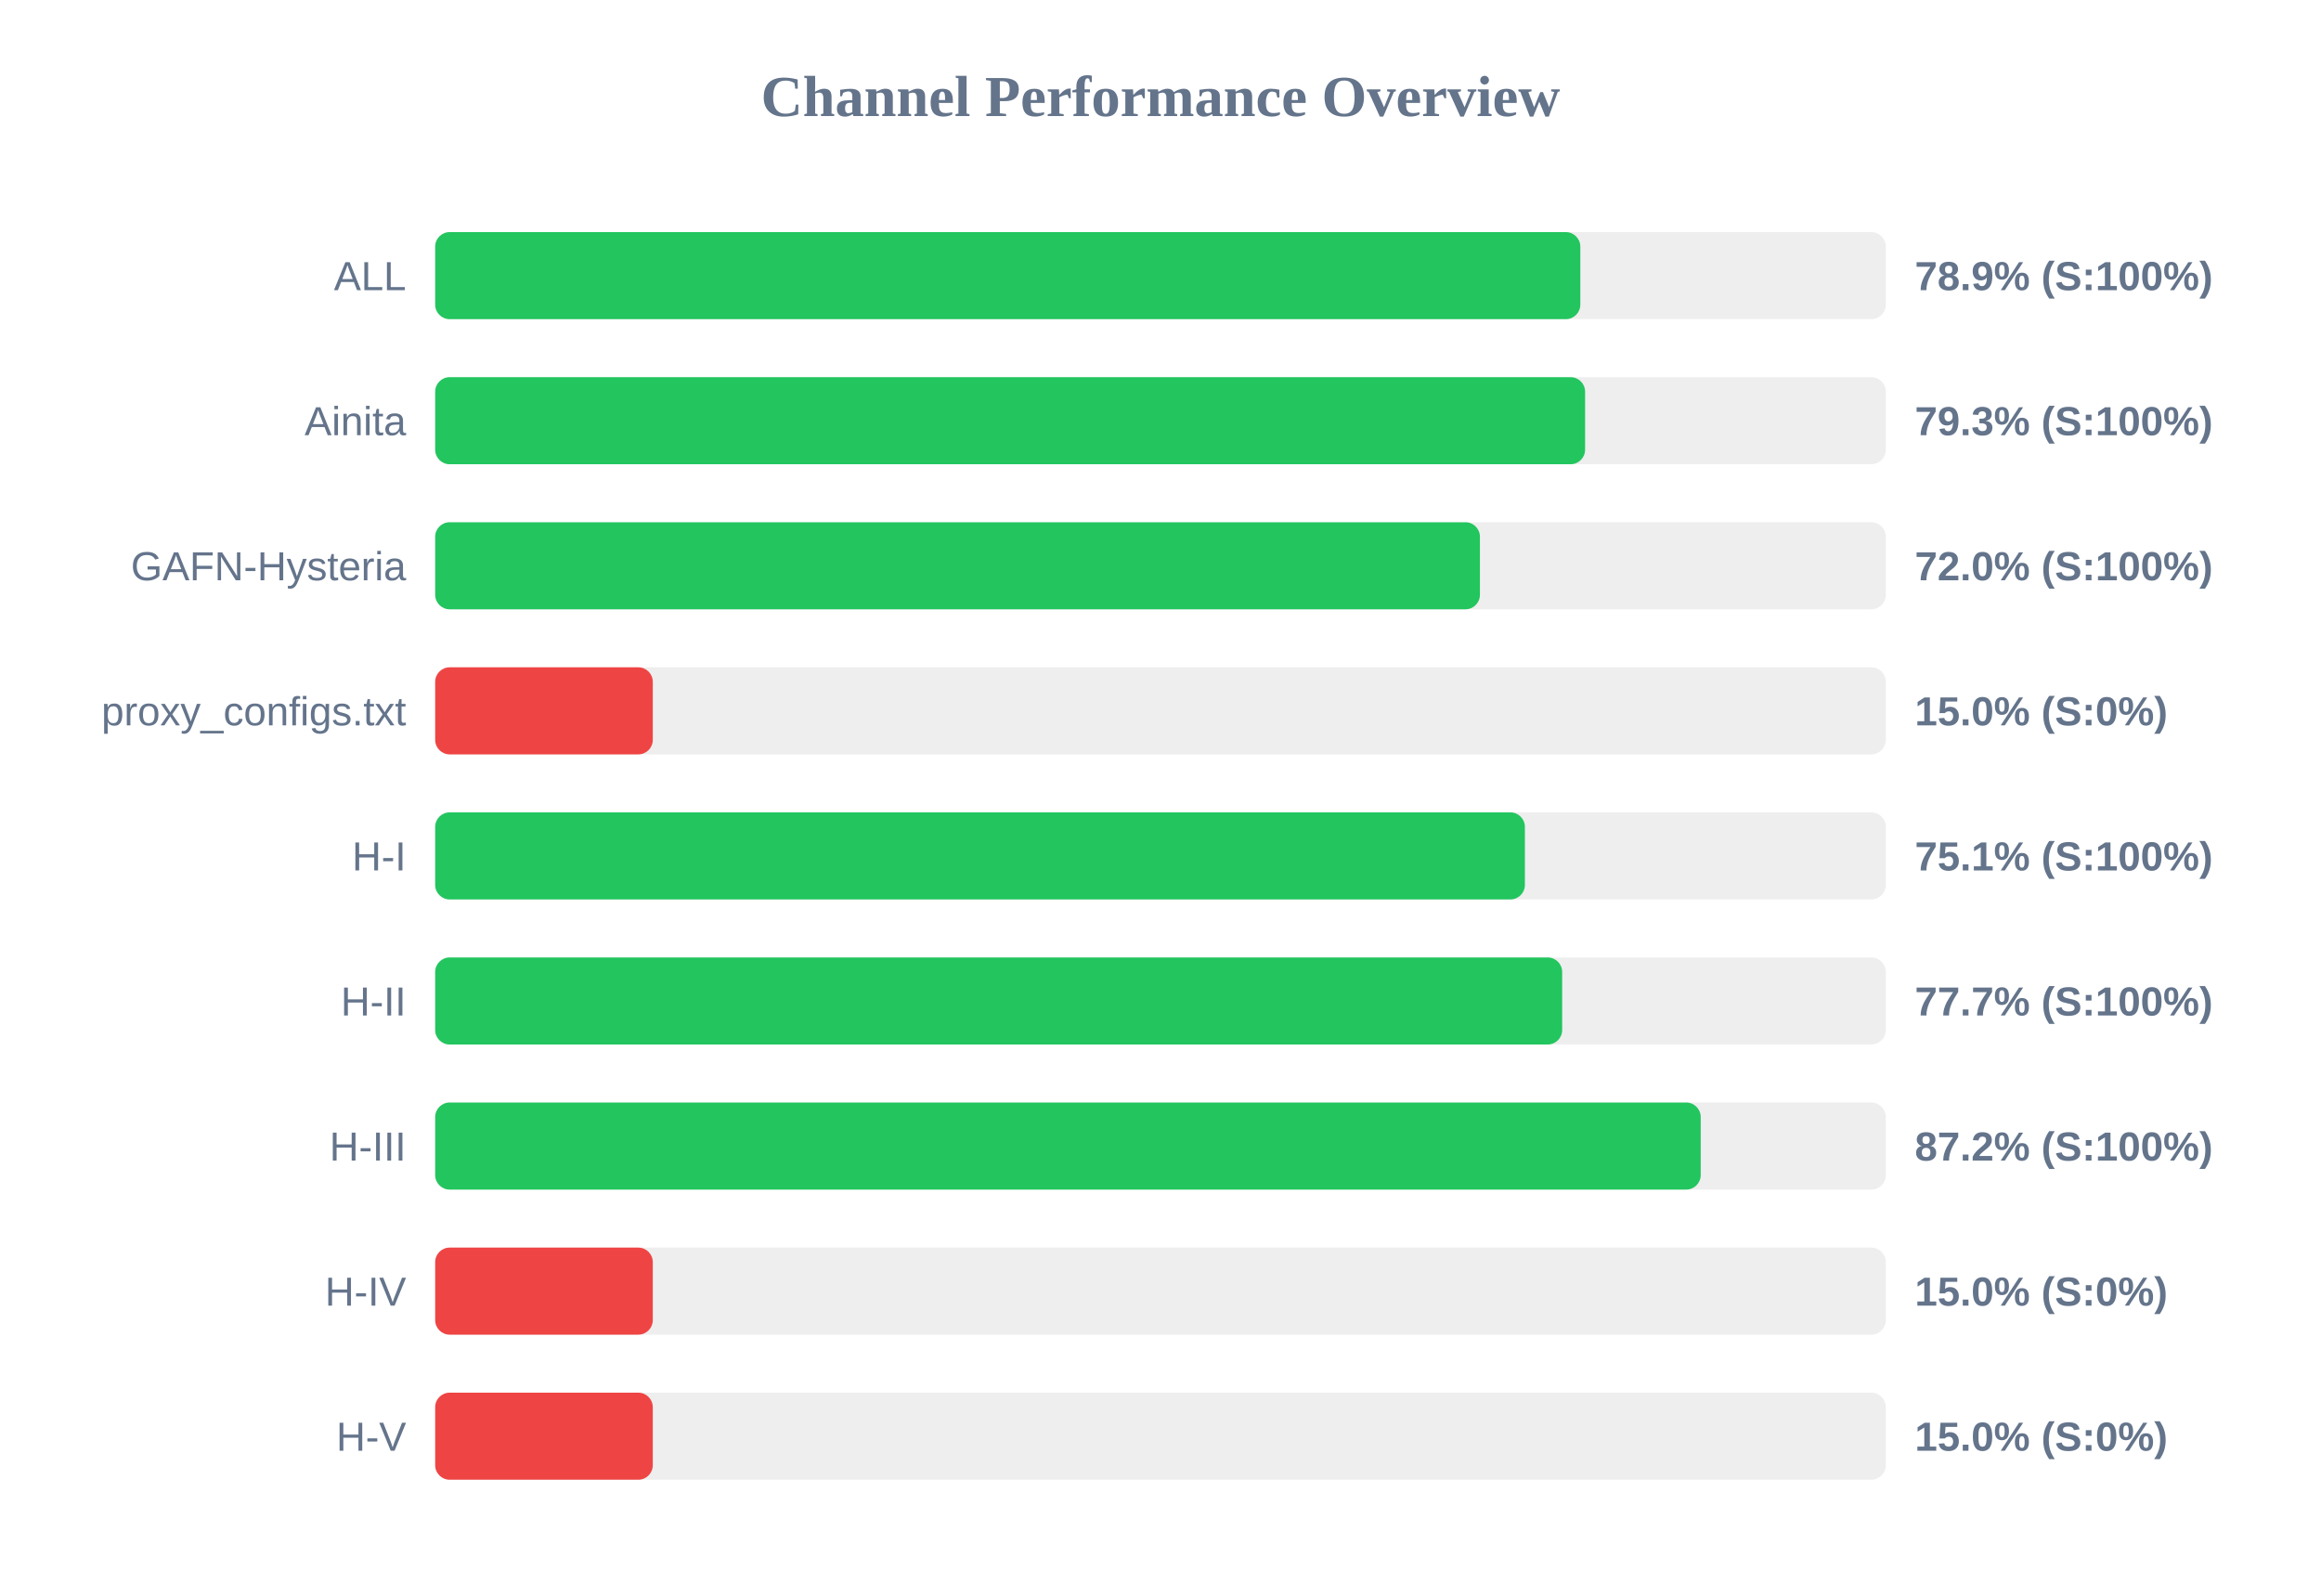
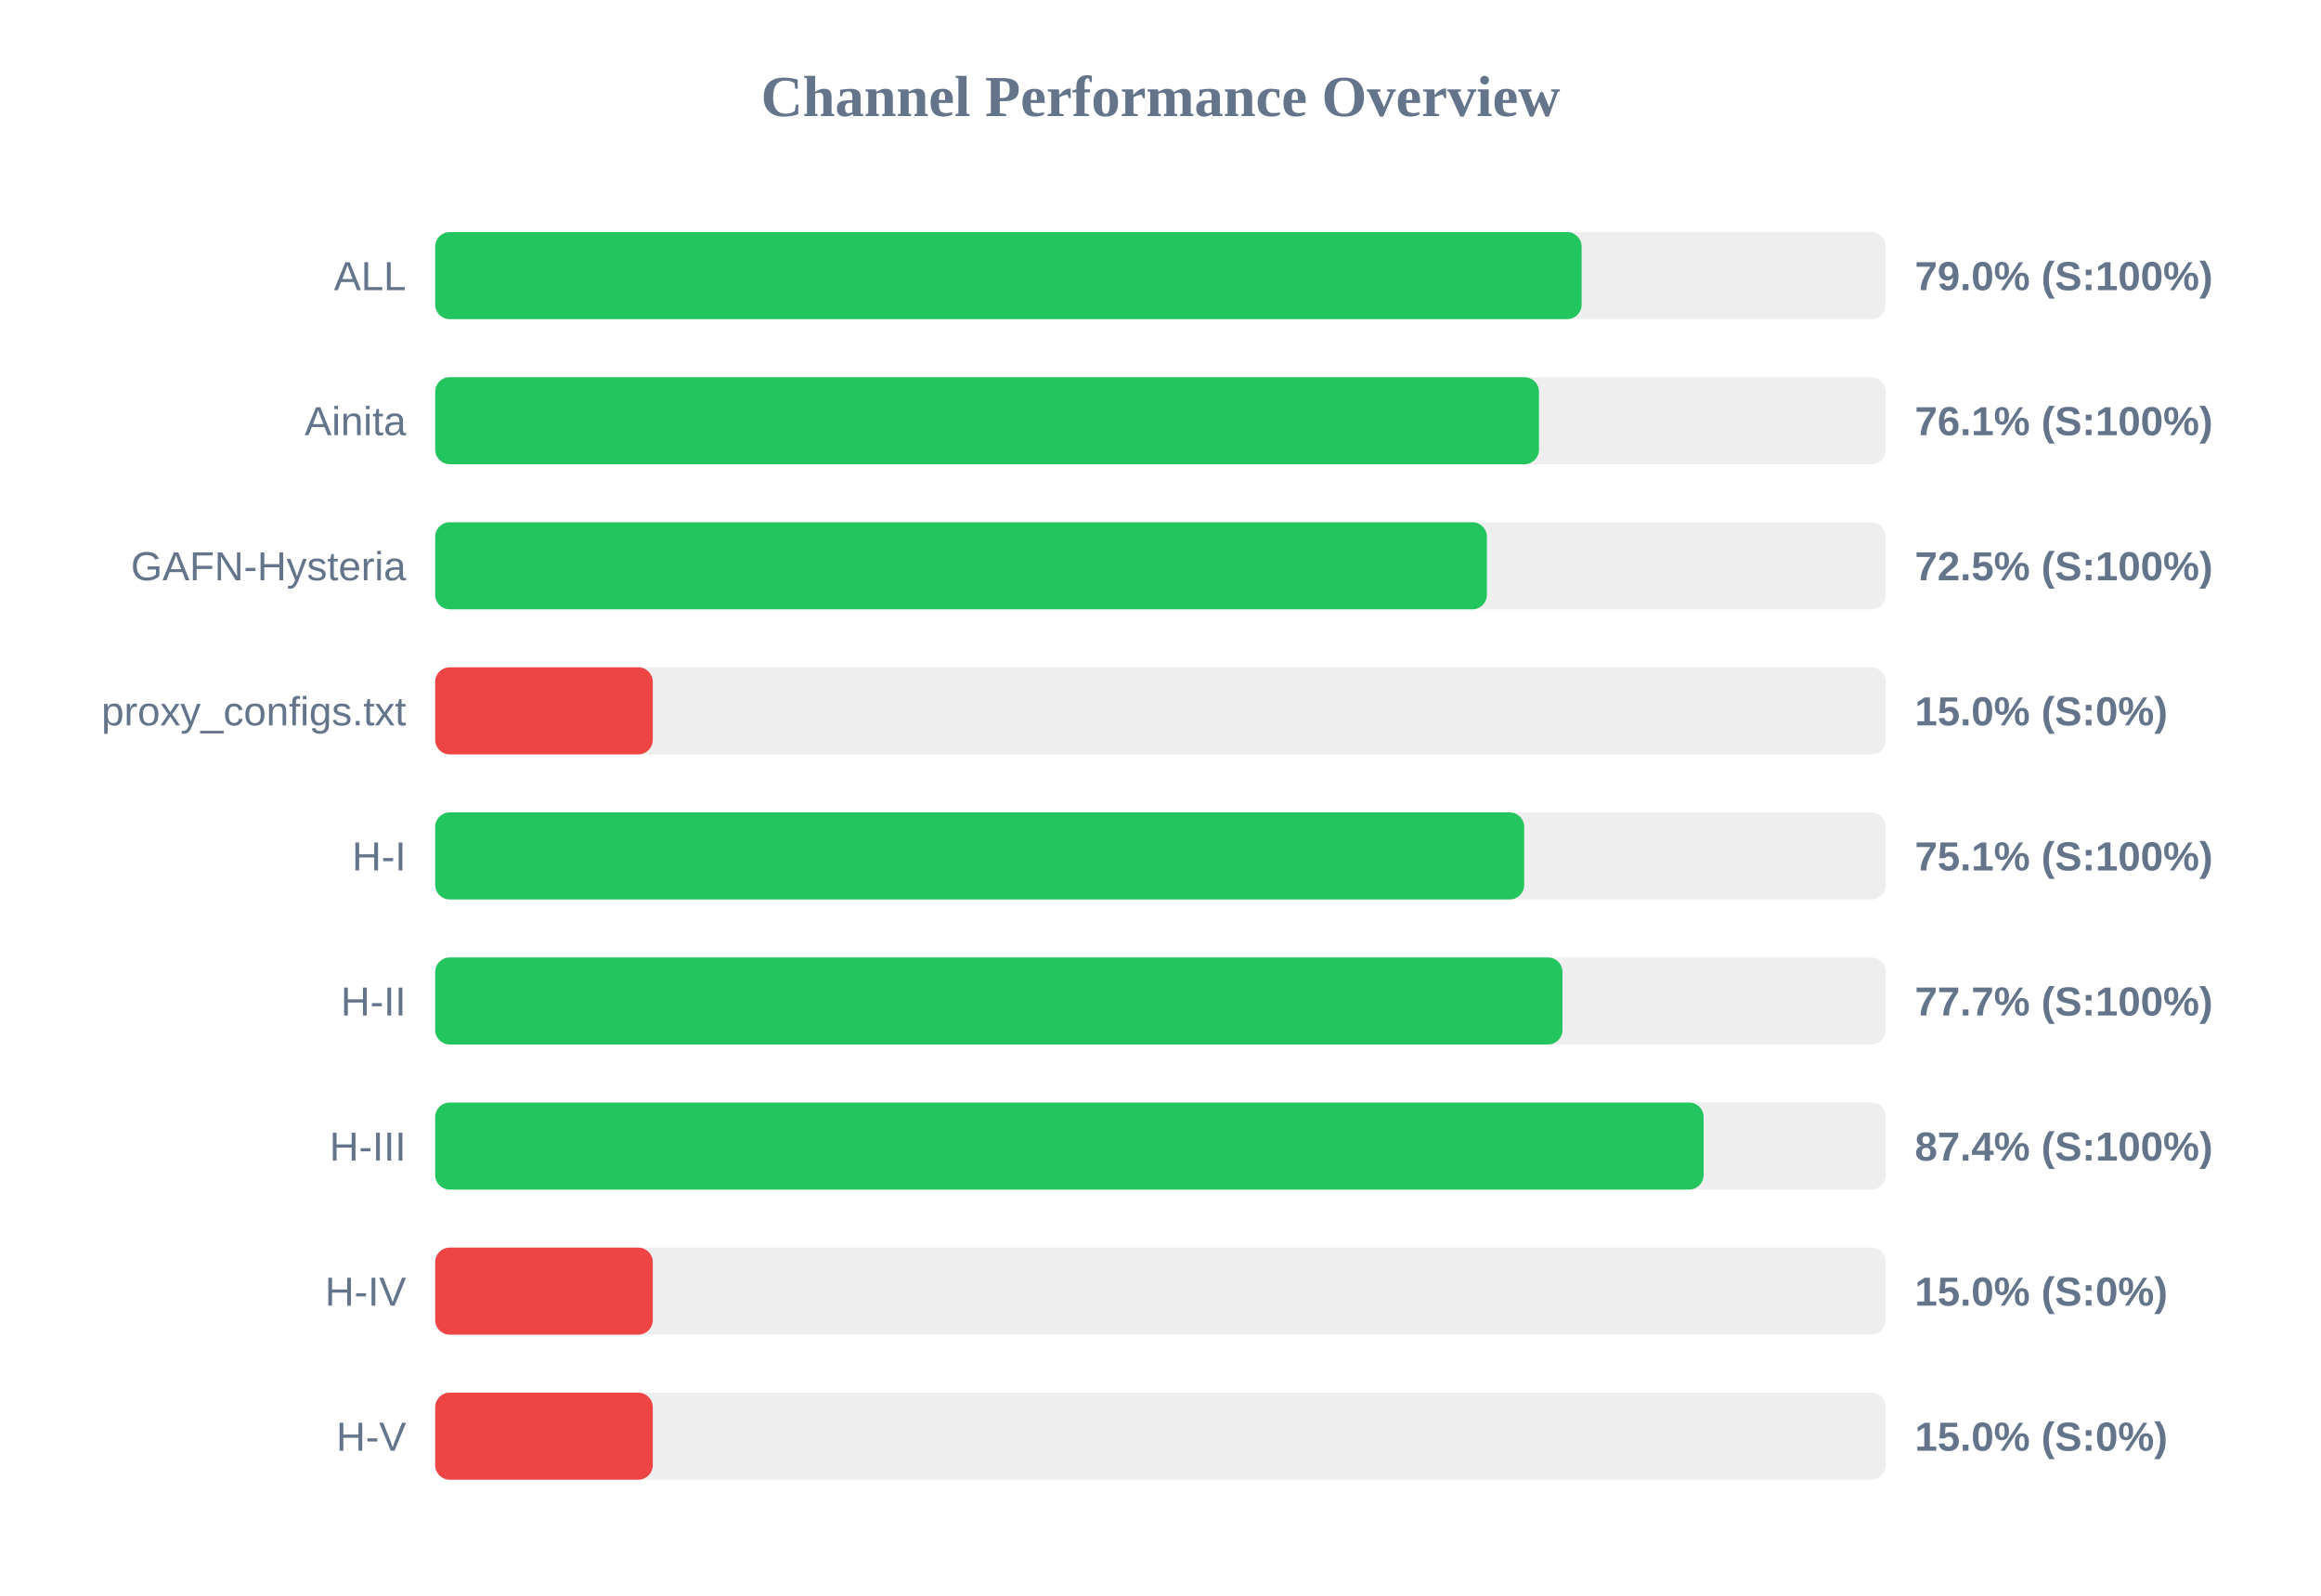
<svg xmlns="http://www.w3.org/2000/svg" width="800" height="550" version="1.1">
  <style>
        .row { font: 14px Arial; fill: #64748b; }
        .score { font: bold 14px Arial; fill: #64748b; }
    </style>
  <text x="400" y="40" text-anchor="middle" font-size="20px" font-weight="bold" fill="#64748b">Channel Performance Overview</text>
  <rect x="150" y="80" width="500" height="30" fill="#eee" rx="5" />
-   <rect x="150" y="80" width="394.7" height="30" fill="#22c55e" rx="5" />
+   <rect x="150" y="80" width="395.15" height="30" fill="#22c55e" rx="5" />
  <text x="140" y="100" text-anchor="end" class="row">ALL</text>
-   <text x="660" y="100" text-anchor="start" class="score">78.9% (S:100%)</text>
+   <text x="660" y="100" text-anchor="start" class="score">79.0% (S:100%)</text>
  <rect x="150" y="130" width="500" height="30" fill="#eee" rx="5" />
-   <rect x="150" y="130" width="396.35" height="30" fill="#22c55e" rx="5" />
+   <rect x="150" y="130" width="380.45" height="30" fill="#22c55e" rx="5" />
  <text x="140" y="150" text-anchor="end" class="row">Ainita</text>
-   <text x="660" y="150" text-anchor="start" class="score">79.3% (S:100%)</text>
+   <text x="660" y="150" text-anchor="start" class="score">76.1% (S:100%)</text>
  <rect x="150" y="180" width="500" height="30" fill="#eee" rx="5" />
-   <rect x="150" y="180" width="360.1" height="30" fill="#22c55e" rx="5" />
+   <rect x="150" y="180" width="362.5" height="30" fill="#22c55e" rx="5" />
  <text x="140" y="200" text-anchor="end" class="row">GAFN-Hysteria</text>
-   <text x="660" y="200" text-anchor="start" class="score">72.0% (S:100%)</text>
+   <text x="660" y="200" text-anchor="start" class="score">72.5% (S:100%)</text>
  <rect x="150" y="230" width="500" height="30" fill="#eee" rx="5" />
  <rect x="150" y="230" width="75.0" height="30" fill="#ef4444" rx="5" />
  <text x="140" y="250" text-anchor="end" class="row">proxy_configs.txt</text>
  <text x="660" y="250" text-anchor="start" class="score">15.0% (S:0%)</text>
  <rect x="150" y="280" width="500" height="30" fill="#eee" rx="5" />
-   <rect x="150" y="280" width="375.6" height="30" fill="#22c55e" rx="5" />
+   <rect x="150" y="280" width="375.35" height="30" fill="#22c55e" rx="5" />
  <text x="140" y="300" text-anchor="end" class="row">H-I</text>
  <text x="660" y="300" text-anchor="start" class="score">75.1% (S:100%)</text>
  <rect x="150" y="330" width="500" height="30" fill="#eee" rx="5" />
-   <rect x="150" y="330" width="388.45" height="30" fill="#22c55e" rx="5" />
+   <rect x="150" y="330" width="388.55" height="30" fill="#22c55e" rx="5" />
  <text x="140" y="350" text-anchor="end" class="row">H-II</text>
  <text x="660" y="350" text-anchor="start" class="score">77.7% (S:100%)</text>
  <rect x="150" y="380" width="500" height="30" fill="#eee" rx="5" />
-   <rect x="150" y="380" width="436.2" height="30" fill="#22c55e" rx="5" />
+   <rect x="150" y="380" width="437.2" height="30" fill="#22c55e" rx="5" />
  <text x="140" y="400" text-anchor="end" class="row">H-III</text>
-   <text x="660" y="400" text-anchor="start" class="score">87.2% (S:100%)</text>
+   <text x="660" y="400" text-anchor="start" class="score">87.4% (S:100%)</text>
  <rect x="150" y="430" width="500" height="30" fill="#eee" rx="5" />
  <rect x="150" y="430" width="75.0" height="30" fill="#ef4444" rx="5" />
  <text x="140" y="450" text-anchor="end" class="row">H-IV</text>
  <text x="660" y="450" text-anchor="start" class="score">15.0% (S:0%)</text>
  <rect x="150" y="480" width="500" height="30" fill="#eee" rx="5" />
  <rect x="150" y="480" width="75.0" height="30" fill="#ef4444" rx="5" />
  <text x="140" y="500" text-anchor="end" class="row">H-V</text>
  <text x="660" y="500" text-anchor="start" class="score">15.0% (S:0%)</text>
</svg>
